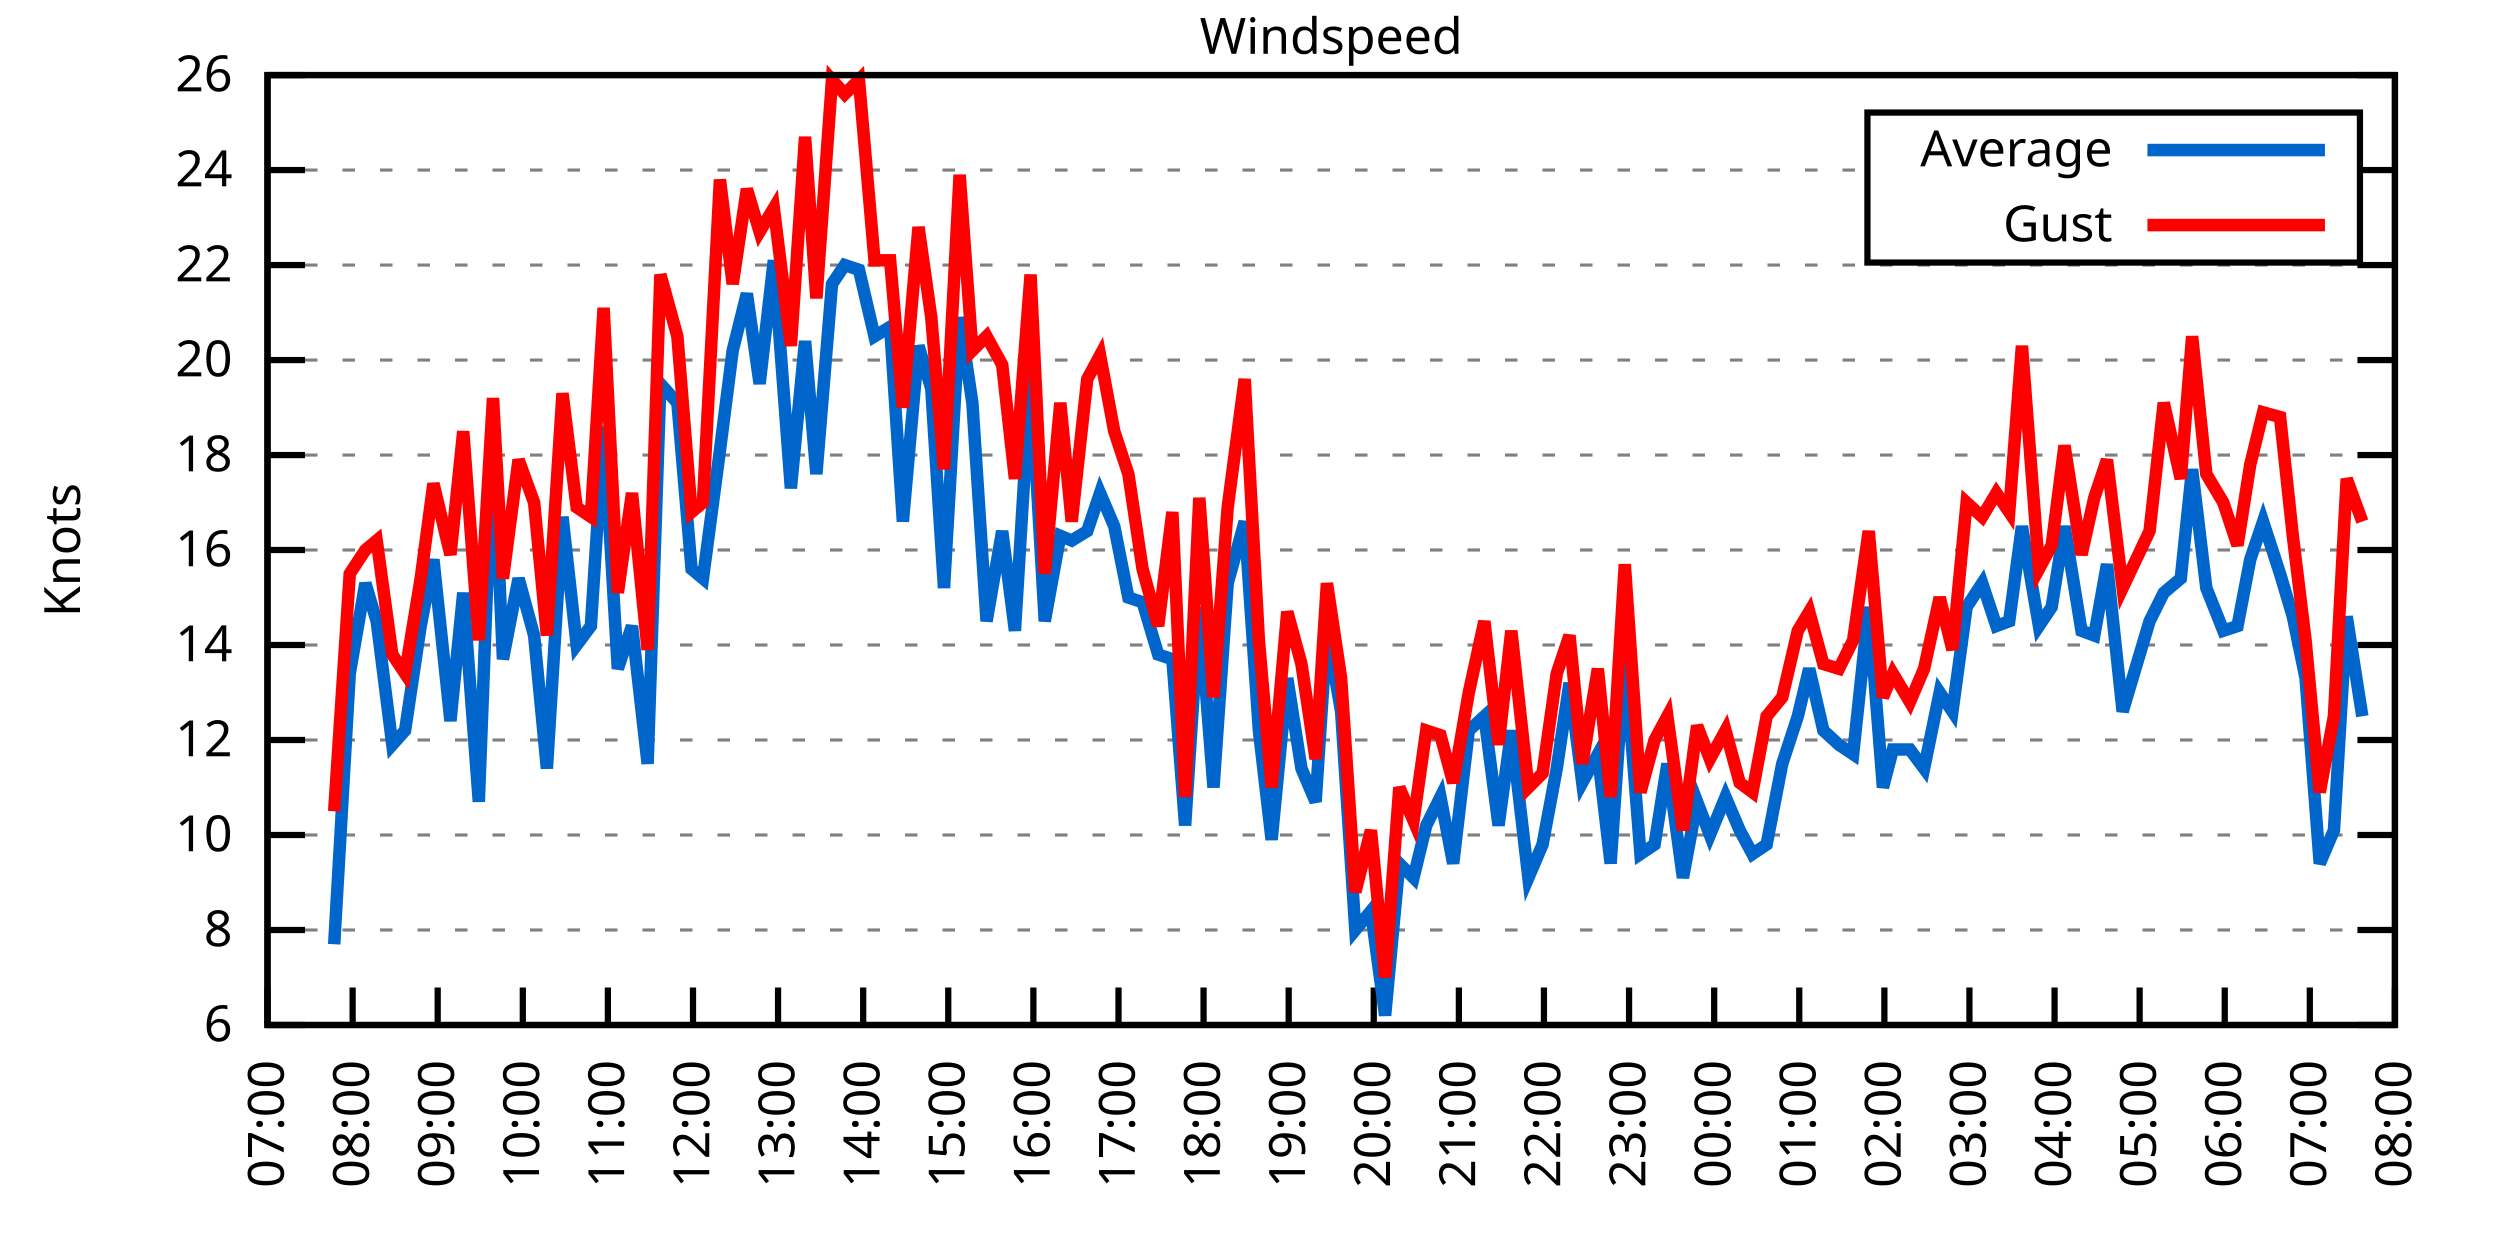
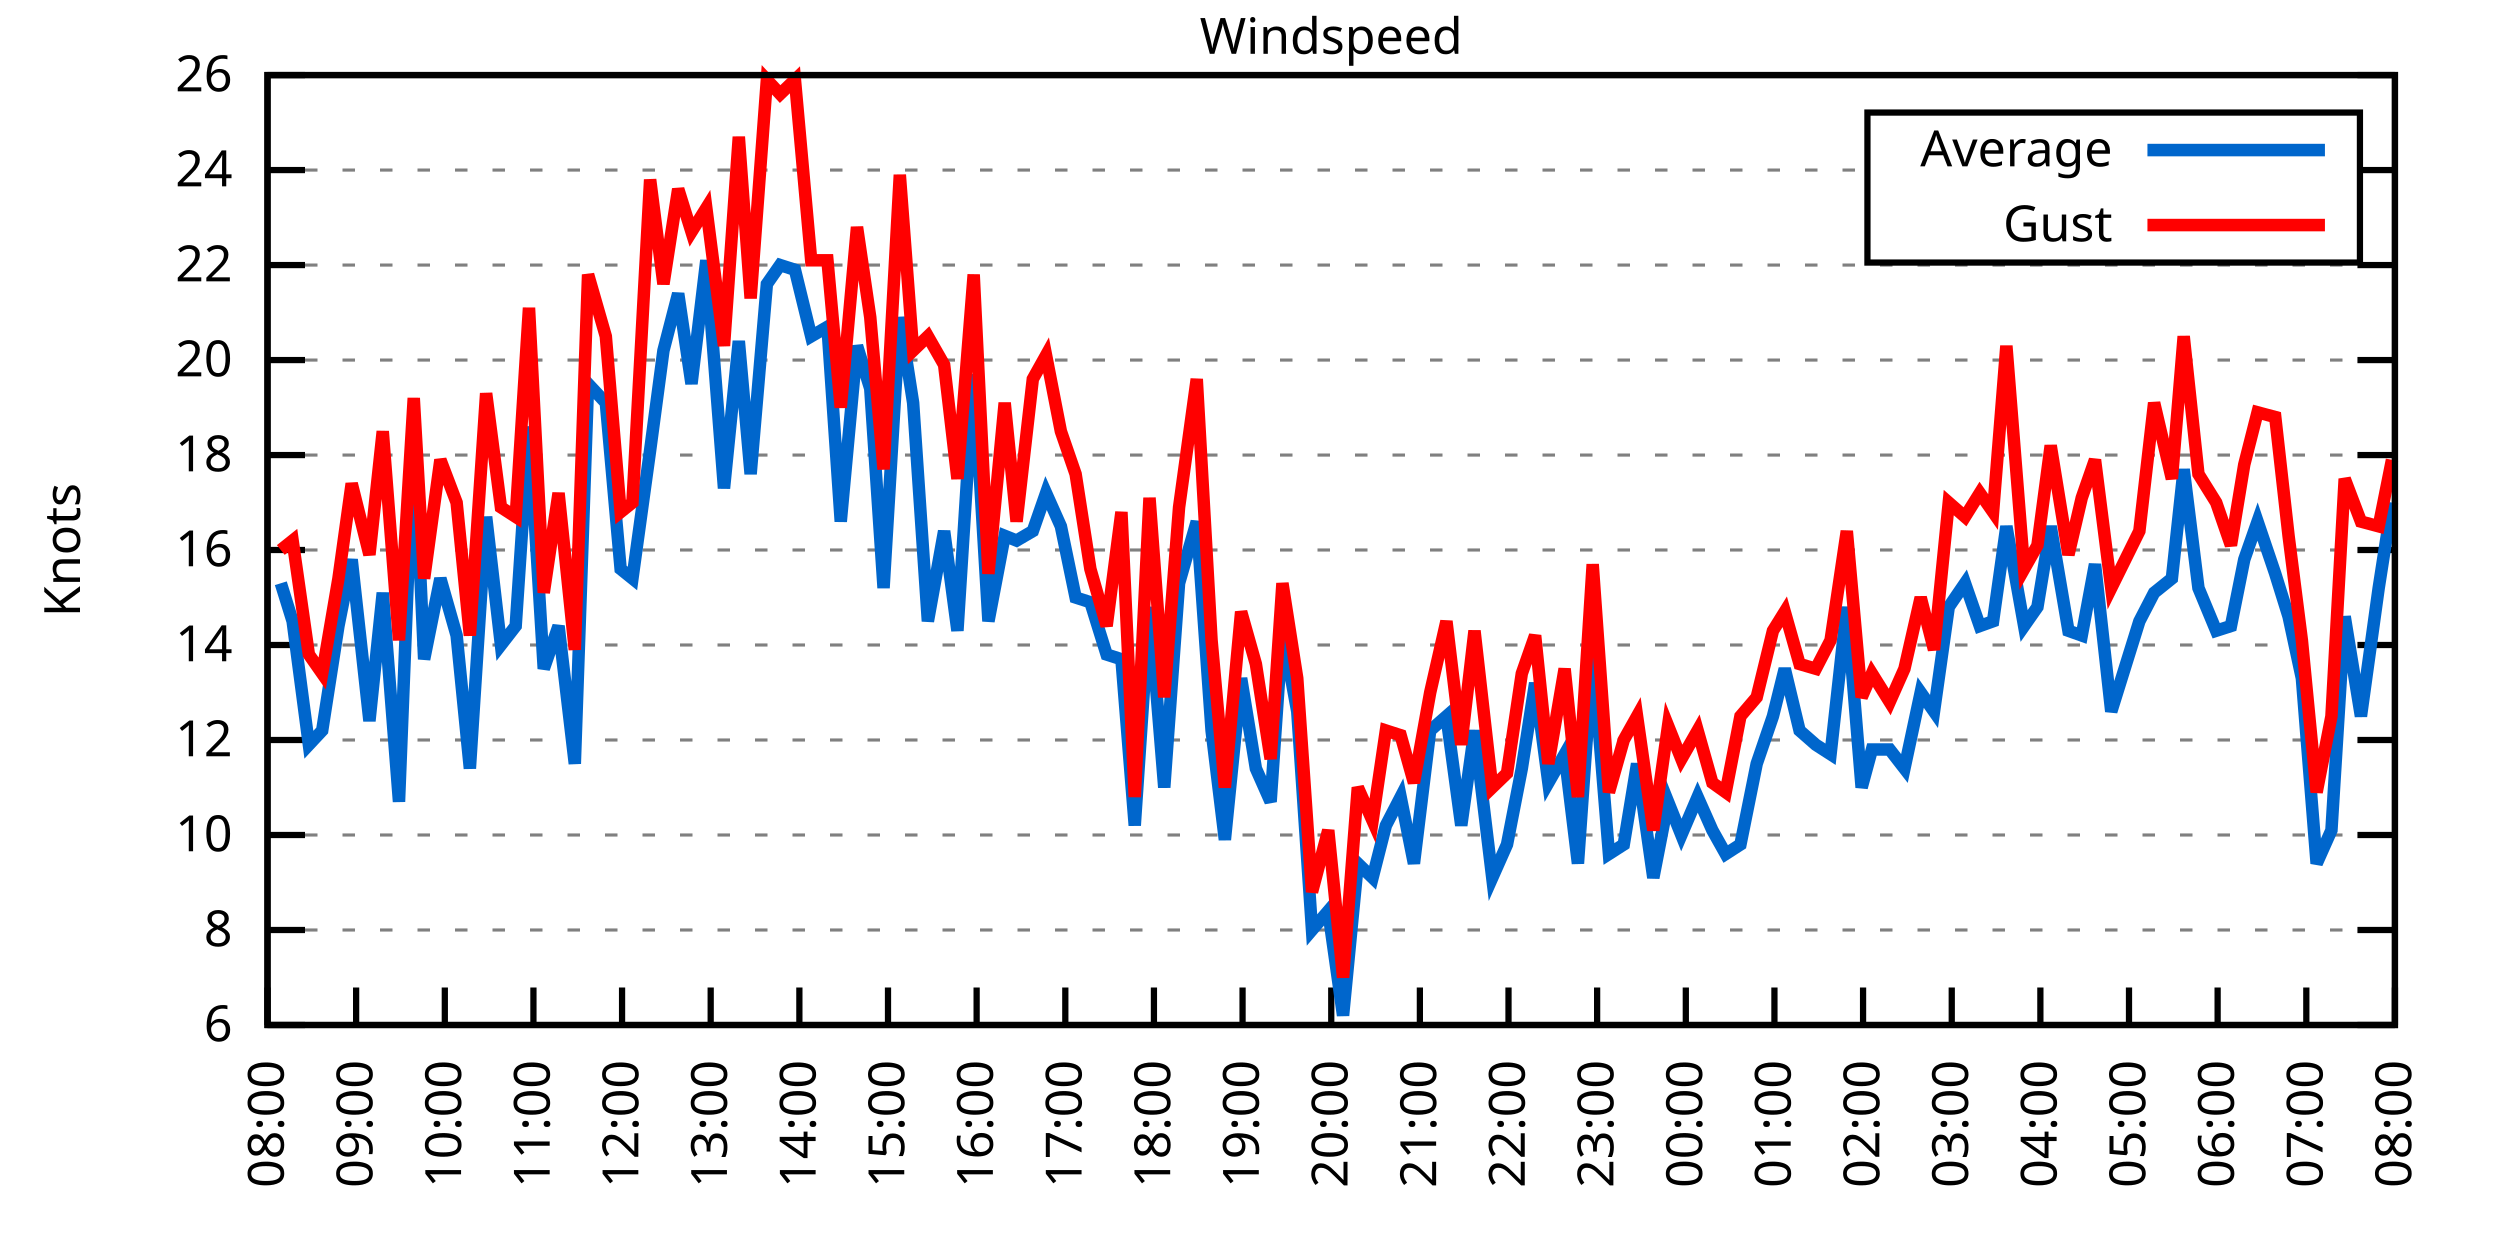
<svg xmlns="http://www.w3.org/2000/svg" xmlns:xlink="http://www.w3.org/1999/xlink" width="400" height="200" viewBox="0 0 400 200">
  <g id="gnuplot_canvas">
    <rect x="0" y="0" width="400" height="200" fill="none" />
    <defs>
      <circle id="gpDot" r="0.5" stroke-width="0.5" stroke="currentColor" />
      <path id="gpPt0" stroke-width="0.333" stroke="currentColor" d="M-1,0 h2 M0,-1 v2" />
      <path id="gpPt1" stroke-width="0.333" stroke="currentColor" d="M-1,-1 L1,1 M1,-1 L-1,1" />
      <path id="gpPt2" stroke-width="0.333" stroke="currentColor" d="M-1,0 L1,0 M0,-1 L0,1 M-1,-1 L1,1 M-1,1 L1,-1" />
      <rect id="gpPt3" stroke-width="0.333" stroke="currentColor" x="-1" y="-1" width="2" height="2" />
      <rect id="gpPt4" stroke-width="0.333" stroke="currentColor" fill="currentColor" x="-1" y="-1" width="2" height="2" />
      <circle id="gpPt5" stroke-width="0.333" stroke="currentColor" cx="0" cy="0" r="1" />
      <use xlink:href="#gpPt5" id="gpPt6" fill="currentColor" stroke="none" />
      <path id="gpPt7" stroke-width="0.333" stroke="currentColor" d="M0,-1.33 L-1.33,0.67 L1.33,0.67 z" />
      <use xlink:href="#gpPt7" id="gpPt8" fill="currentColor" stroke="none" />
      <use xlink:href="#gpPt7" id="gpPt9" stroke="currentColor" transform="rotate(180)" />
      <use xlink:href="#gpPt9" id="gpPt10" fill="currentColor" stroke="none" />
      <use xlink:href="#gpPt3" id="gpPt11" stroke="currentColor" transform="rotate(45)" />
      <use xlink:href="#gpPt11" id="gpPt12" fill="currentColor" stroke="none" />
      <path id="gpPt13" stroke-width="0.333" stroke="currentColor" d="M0,1.330 L1.265,0.411 L0.782,-1.067 L-0.782,-1.076 L-1.265,0.411 z" />
      <use xlink:href="#gpPt13" id="gpPt14" fill="currentColor" stroke="none" />
      <filter id="textbox" filterUnits="objectBoundingBox" x="0" y="0" height="1" width="1">
        <feFlood flood-color="white" flood-opacity="1" result="bgnd" />
        <feComposite in="SourceGraphic" in2="bgnd" operator="atop" />
      </filter>
      <filter id="greybox" filterUnits="objectBoundingBox" x="0" y="0" height="1" width="1">
        <feFlood flood-color="lightgrey" flood-opacity="1" result="grey" />
        <feComposite in="SourceGraphic" in2="grey" operator="atop" />
      </filter>
    </defs>
    <g fill="none" color="white" stroke="currentColor" stroke-width="1.00" stroke-linecap="butt" stroke-linejoin="miter">
</g>
    <g fill="none" color="black" stroke="currentColor" stroke-width="1.00" stroke-linecap="butt" stroke-linejoin="miter">
      <g stroke="none" shape-rendering="crispEdges">
        <polygon fill="rgb(255, 255, 255)" points="42.80,164.00 383.18,164.00 383.18,12.02 42.80,12.02 " />
      </g>
    </g>
    <g fill="none" color="black" stroke="currentColor" stroke-width="1.00" stroke-linecap="butt" stroke-linejoin="miter">
</g>
    <g fill="none" color="black" stroke="black" stroke-width="0.50" stroke-linecap="butt" stroke-linejoin="miter">
</g>
    <g fill="none" color="gray" stroke="currentColor" stroke-width="0.50" stroke-linecap="butt" stroke-linejoin="miter">
      <path stroke="gray" stroke-dasharray="2,4" class="gridline" d="M42.80,164.00 L383.19,164.00  " />
    </g>
    <g fill="none" color="gray" stroke="gray" stroke-width="1.00" stroke-linecap="butt" stroke-linejoin="miter">
</g>
    <g fill="none" color="black" stroke="currentColor" stroke-width="1.00" stroke-linecap="butt" stroke-linejoin="miter">
      <path stroke="black" d="M42.80,164.00 L48.80,164.00 M383.19,164.00 L377.19,164.00  " />
      <g transform="translate(37.20,166.60)" stroke="none" fill="black" font-family="Sans" font-size="8.00" text-anchor="end">
        <text>
          <tspan font-family="Sans"> 6</tspan>
        </text>
      </g>
    </g>
    <g fill="none" color="black" stroke="currentColor" stroke-width="1.00" stroke-linecap="butt" stroke-linejoin="miter">
</g>
    <g fill="none" color="black" stroke="black" stroke-width="0.50" stroke-linecap="butt" stroke-linejoin="miter">
</g>
    <g fill="none" color="gray" stroke="currentColor" stroke-width="0.50" stroke-linecap="butt" stroke-linejoin="miter">
      <path stroke="gray" stroke-dasharray="2,4" class="gridline" d="M42.80,148.80 L383.19,148.80  " />
    </g>
    <g fill="none" color="gray" stroke="gray" stroke-width="1.00" stroke-linecap="butt" stroke-linejoin="miter">
</g>
    <g fill="none" color="black" stroke="currentColor" stroke-width="1.00" stroke-linecap="butt" stroke-linejoin="miter">
      <path stroke="black" d="M42.80,148.80 L48.80,148.80 M383.19,148.80 L377.19,148.80  " />
      <g transform="translate(37.20,151.40)" stroke="none" fill="black" font-family="Sans" font-size="8.00" text-anchor="end">
        <text>
          <tspan font-family="Sans"> 8</tspan>
        </text>
      </g>
    </g>
    <g fill="none" color="black" stroke="currentColor" stroke-width="1.00" stroke-linecap="butt" stroke-linejoin="miter">
</g>
    <g fill="none" color="black" stroke="black" stroke-width="0.50" stroke-linecap="butt" stroke-linejoin="miter">
</g>
    <g fill="none" color="gray" stroke="currentColor" stroke-width="0.50" stroke-linecap="butt" stroke-linejoin="miter">
      <path stroke="gray" stroke-dasharray="2,4" class="gridline" d="M42.80,133.60 L383.19,133.60  " />
    </g>
    <g fill="none" color="gray" stroke="gray" stroke-width="1.00" stroke-linecap="butt" stroke-linejoin="miter">
</g>
    <g fill="none" color="black" stroke="currentColor" stroke-width="1.00" stroke-linecap="butt" stroke-linejoin="miter">
      <path stroke="black" d="M42.80,133.60 L48.80,133.60 M383.19,133.60 L377.19,133.60  " />
      <g transform="translate(37.20,136.20)" stroke="none" fill="black" font-family="Sans" font-size="8.00" text-anchor="end">
        <text>
          <tspan font-family="Sans"> 10</tspan>
        </text>
      </g>
    </g>
    <g fill="none" color="black" stroke="currentColor" stroke-width="1.00" stroke-linecap="butt" stroke-linejoin="miter">
</g>
    <g fill="none" color="black" stroke="black" stroke-width="0.50" stroke-linecap="butt" stroke-linejoin="miter">
</g>
    <g fill="none" color="gray" stroke="currentColor" stroke-width="0.50" stroke-linecap="butt" stroke-linejoin="miter">
      <path stroke="gray" stroke-dasharray="2,4" class="gridline" d="M42.80,118.40 L383.19,118.40  " />
    </g>
    <g fill="none" color="gray" stroke="gray" stroke-width="1.00" stroke-linecap="butt" stroke-linejoin="miter">
</g>
    <g fill="none" color="black" stroke="currentColor" stroke-width="1.00" stroke-linecap="butt" stroke-linejoin="miter">
      <path stroke="black" d="M42.80,118.40 L48.80,118.40 M383.19,118.40 L377.19,118.40  " />
      <g transform="translate(37.20,121.00)" stroke="none" fill="black" font-family="Sans" font-size="8.00" text-anchor="end">
        <text>
          <tspan font-family="Sans"> 12</tspan>
        </text>
      </g>
    </g>
    <g fill="none" color="black" stroke="currentColor" stroke-width="1.00" stroke-linecap="butt" stroke-linejoin="miter">
</g>
    <g fill="none" color="black" stroke="black" stroke-width="0.50" stroke-linecap="butt" stroke-linejoin="miter">
</g>
    <g fill="none" color="gray" stroke="currentColor" stroke-width="0.50" stroke-linecap="butt" stroke-linejoin="miter">
      <path stroke="gray" stroke-dasharray="2,4" class="gridline" d="M42.80,103.20 L383.19,103.20  " />
    </g>
    <g fill="none" color="gray" stroke="gray" stroke-width="1.00" stroke-linecap="butt" stroke-linejoin="miter">
</g>
    <g fill="none" color="black" stroke="currentColor" stroke-width="1.00" stroke-linecap="butt" stroke-linejoin="miter">
      <path stroke="black" d="M42.80,103.20 L48.80,103.20 M383.19,103.20 L377.19,103.20  " />
      <g transform="translate(37.20,105.80)" stroke="none" fill="black" font-family="Sans" font-size="8.00" text-anchor="end">
        <text>
          <tspan font-family="Sans"> 14</tspan>
        </text>
      </g>
    </g>
    <g fill="none" color="black" stroke="currentColor" stroke-width="1.00" stroke-linecap="butt" stroke-linejoin="miter">
</g>
    <g fill="none" color="black" stroke="black" stroke-width="0.50" stroke-linecap="butt" stroke-linejoin="miter">
</g>
    <g fill="none" color="gray" stroke="currentColor" stroke-width="0.50" stroke-linecap="butt" stroke-linejoin="miter">
      <path stroke="gray" stroke-dasharray="2,4" class="gridline" d="M42.80,88.00 L383.19,88.00  " />
    </g>
    <g fill="none" color="gray" stroke="gray" stroke-width="1.00" stroke-linecap="butt" stroke-linejoin="miter">
</g>
    <g fill="none" color="black" stroke="currentColor" stroke-width="1.00" stroke-linecap="butt" stroke-linejoin="miter">
      <path stroke="black" d="M42.80,88.00 L48.80,88.00 M383.19,88.00 L377.19,88.00  " />
      <g transform="translate(37.20,90.60)" stroke="none" fill="black" font-family="Sans" font-size="8.00" text-anchor="end">
        <text>
          <tspan font-family="Sans"> 16</tspan>
        </text>
      </g>
    </g>
    <g fill="none" color="black" stroke="currentColor" stroke-width="1.00" stroke-linecap="butt" stroke-linejoin="miter">
</g>
    <g fill="none" color="black" stroke="black" stroke-width="0.50" stroke-linecap="butt" stroke-linejoin="miter">
</g>
    <g fill="none" color="gray" stroke="currentColor" stroke-width="0.50" stroke-linecap="butt" stroke-linejoin="miter">
      <path stroke="gray" stroke-dasharray="2,4" class="gridline" d="M42.80,72.81 L383.19,72.81  " />
    </g>
    <g fill="none" color="gray" stroke="gray" stroke-width="1.00" stroke-linecap="butt" stroke-linejoin="miter">
</g>
    <g fill="none" color="black" stroke="currentColor" stroke-width="1.00" stroke-linecap="butt" stroke-linejoin="miter">
      <path stroke="black" d="M42.80,72.81 L48.80,72.81 M383.19,72.81 L377.19,72.81  " />
      <g transform="translate(37.20,75.41)" stroke="none" fill="black" font-family="Sans" font-size="8.00" text-anchor="end">
        <text>
          <tspan font-family="Sans"> 18</tspan>
        </text>
      </g>
    </g>
    <g fill="none" color="black" stroke="currentColor" stroke-width="1.00" stroke-linecap="butt" stroke-linejoin="miter">
</g>
    <g fill="none" color="black" stroke="black" stroke-width="0.50" stroke-linecap="butt" stroke-linejoin="miter">
</g>
    <g fill="none" color="gray" stroke="currentColor" stroke-width="0.50" stroke-linecap="butt" stroke-linejoin="miter">
      <path stroke="gray" stroke-dasharray="2,4" class="gridline" d="M42.80,57.61 L383.19,57.61  " />
    </g>
    <g fill="none" color="gray" stroke="gray" stroke-width="1.00" stroke-linecap="butt" stroke-linejoin="miter">
</g>
    <g fill="none" color="black" stroke="currentColor" stroke-width="1.00" stroke-linecap="butt" stroke-linejoin="miter">
      <path stroke="black" d="M42.80,57.61 L48.80,57.61 M383.19,57.61 L377.19,57.61  " />
      <g transform="translate(37.20,60.21)" stroke="none" fill="black" font-family="Sans" font-size="8.00" text-anchor="end">
        <text>
          <tspan font-family="Sans"> 20</tspan>
        </text>
      </g>
    </g>
    <g fill="none" color="black" stroke="currentColor" stroke-width="1.00" stroke-linecap="butt" stroke-linejoin="miter">
</g>
    <g fill="none" color="black" stroke="black" stroke-width="0.50" stroke-linecap="butt" stroke-linejoin="miter">
</g>
    <g fill="none" color="gray" stroke="currentColor" stroke-width="0.50" stroke-linecap="butt" stroke-linejoin="miter">
      <path stroke="gray" stroke-dasharray="2,4" class="gridline" d="M42.80,42.41 L383.19,42.41  " />
    </g>
    <g fill="none" color="gray" stroke="gray" stroke-width="1.00" stroke-linecap="butt" stroke-linejoin="miter">
</g>
    <g fill="none" color="black" stroke="currentColor" stroke-width="1.00" stroke-linecap="butt" stroke-linejoin="miter">
      <path stroke="black" d="M42.80,42.41 L48.80,42.41 M383.19,42.41 L377.19,42.41  " />
      <g transform="translate(37.20,45.01)" stroke="none" fill="black" font-family="Sans" font-size="8.00" text-anchor="end">
        <text>
          <tspan font-family="Sans"> 22</tspan>
        </text>
      </g>
    </g>
    <g fill="none" color="black" stroke="currentColor" stroke-width="1.00" stroke-linecap="butt" stroke-linejoin="miter">
</g>
    <g fill="none" color="black" stroke="black" stroke-width="0.50" stroke-linecap="butt" stroke-linejoin="miter">
</g>
    <g fill="none" color="gray" stroke="currentColor" stroke-width="0.50" stroke-linecap="butt" stroke-linejoin="miter">
      <path stroke="gray" stroke-dasharray="2,4" class="gridline" d="M42.80,27.21 L298.79,27.21 M377.59,27.21 L383.19,27.21  " />
    </g>
    <g fill="none" color="gray" stroke="gray" stroke-width="1.00" stroke-linecap="butt" stroke-linejoin="miter">
</g>
    <g fill="none" color="black" stroke="currentColor" stroke-width="1.00" stroke-linecap="butt" stroke-linejoin="miter">
      <path stroke="black" d="M42.80,27.21 L48.80,27.21 M383.19,27.21 L377.19,27.21  " />
      <g transform="translate(37.20,29.81)" stroke="none" fill="black" font-family="Sans" font-size="8.00" text-anchor="end">
        <text>
          <tspan font-family="Sans"> 24</tspan>
        </text>
      </g>
    </g>
    <g fill="none" color="black" stroke="currentColor" stroke-width="1.00" stroke-linecap="butt" stroke-linejoin="miter">
</g>
    <g fill="none" color="black" stroke="black" stroke-width="0.50" stroke-linecap="butt" stroke-linejoin="miter">
</g>
    <g fill="none" color="gray" stroke="currentColor" stroke-width="0.50" stroke-linecap="butt" stroke-linejoin="miter">
      <path stroke="gray" stroke-dasharray="2,4" class="gridline" d="M42.80,12.01 L383.19,12.01  " />
    </g>
    <g fill="none" color="gray" stroke="gray" stroke-width="1.00" stroke-linecap="butt" stroke-linejoin="miter">
</g>
    <g fill="none" color="black" stroke="currentColor" stroke-width="1.00" stroke-linecap="butt" stroke-linejoin="miter">
      <path stroke="black" d="M42.80,12.01 L48.80,12.01 M383.19,12.01 L377.19,12.01  " />
      <g transform="translate(37.20,14.61)" stroke="none" fill="black" font-family="Sans" font-size="8.00" text-anchor="end">
        <text>
          <tspan font-family="Sans"> 26</tspan>
        </text>
      </g>
    </g>
    <g fill="none" color="black" stroke="currentColor" stroke-width="1.00" stroke-linecap="butt" stroke-linejoin="miter">
      <path stroke="black" d="M42.80,164.00 L42.80,158.00  " />
      <g transform="translate(45.40,169.60) rotate(270.00)" stroke="none" fill="black" font-family="Sans" font-size="8.00" text-anchor="end">
        <text>
-           <tspan font-family="Sans">07:00</tspan>
-         </text>
-       </g>
-     </g>
-     <g fill="none" color="black" stroke="currentColor" stroke-width="1.00" stroke-linecap="butt" stroke-linejoin="miter">
-       <path stroke="black" d="M56.42,164.00 L56.42,158.00  " />
-       <g transform="translate(59.02,169.60) rotate(270.00)" stroke="none" fill="black" font-family="Sans" font-size="8.00" text-anchor="end">
-         <text>
          <tspan font-family="Sans">08:00</tspan>
        </text>
      </g>
    </g>
    <g fill="none" color="black" stroke="currentColor" stroke-width="1.00" stroke-linecap="butt" stroke-linejoin="miter">
-       <path stroke="black" d="M70.03,164.00 L70.03,158.00  " />
-       <g transform="translate(72.63,169.60) rotate(270.00)" stroke="none" fill="black" font-family="Sans" font-size="8.00" text-anchor="end">
+       <path stroke="black" d="M56.98,164.00 L56.98,158.00  " />
+       <g transform="translate(59.58,169.60) rotate(270.00)" stroke="none" fill="black" font-family="Sans" font-size="8.00" text-anchor="end">
        <text>
          <tspan font-family="Sans">09:00</tspan>
        </text>
      </g>
    </g>
    <g fill="none" color="black" stroke="currentColor" stroke-width="1.00" stroke-linecap="butt" stroke-linejoin="miter">
-       <path stroke="black" d="M83.65,164.00 L83.65,158.00  " />
-       <g transform="translate(86.25,169.60) rotate(270.00)" stroke="none" fill="black" font-family="Sans" font-size="8.00" text-anchor="end">
+       <path stroke="black" d="M71.17,164.00 L71.17,158.00  " />
+       <g transform="translate(73.77,169.60) rotate(270.00)" stroke="none" fill="black" font-family="Sans" font-size="8.00" text-anchor="end">
        <text>
          <tspan font-family="Sans">10:00</tspan>
        </text>
      </g>
    </g>
    <g fill="none" color="black" stroke="currentColor" stroke-width="1.00" stroke-linecap="butt" stroke-linejoin="miter">
-       <path stroke="black" d="M97.26,164.00 L97.26,158.00  " />
-       <g transform="translate(99.86,169.60) rotate(270.00)" stroke="none" fill="black" font-family="Sans" font-size="8.00" text-anchor="end">
+       <path stroke="black" d="M85.35,164.00 L85.35,158.00  " />
+       <g transform="translate(87.95,169.60) rotate(270.00)" stroke="none" fill="black" font-family="Sans" font-size="8.00" text-anchor="end">
        <text>
          <tspan font-family="Sans">11:00</tspan>
        </text>
      </g>
    </g>
    <g fill="none" color="black" stroke="currentColor" stroke-width="1.00" stroke-linecap="butt" stroke-linejoin="miter">
-       <path stroke="black" d="M110.88,164.00 L110.88,158.00  " />
-       <g transform="translate(113.48,169.60) rotate(270.00)" stroke="none" fill="black" font-family="Sans" font-size="8.00" text-anchor="end">
+       <path stroke="black" d="M99.53,164.00 L99.53,158.00  " />
+       <g transform="translate(102.13,169.60) rotate(270.00)" stroke="none" fill="black" font-family="Sans" font-size="8.00" text-anchor="end">
        <text>
          <tspan font-family="Sans">12:00</tspan>
        </text>
      </g>
    </g>
    <g fill="none" color="black" stroke="currentColor" stroke-width="1.00" stroke-linecap="butt" stroke-linejoin="miter">
-       <path stroke="black" d="M124.49,164.00 L124.49,158.00  " />
-       <g transform="translate(127.09,169.60) rotate(270.00)" stroke="none" fill="black" font-family="Sans" font-size="8.00" text-anchor="end">
+       <path stroke="black" d="M113.71,164.00 L113.71,158.00  " />
+       <g transform="translate(116.31,169.60) rotate(270.00)" stroke="none" fill="black" font-family="Sans" font-size="8.00" text-anchor="end">
        <text>
          <tspan font-family="Sans">13:00</tspan>
        </text>
      </g>
    </g>
    <g fill="none" color="black" stroke="currentColor" stroke-width="1.00" stroke-linecap="butt" stroke-linejoin="miter">
-       <path stroke="black" d="M138.11,164.00 L138.11,158.00  " />
-       <g transform="translate(140.71,169.60) rotate(270.00)" stroke="none" fill="black" font-family="Sans" font-size="8.00" text-anchor="end">
+       <path stroke="black" d="M127.90,164.00 L127.90,158.00  " />
+       <g transform="translate(130.50,169.60) rotate(270.00)" stroke="none" fill="black" font-family="Sans" font-size="8.00" text-anchor="end">
        <text>
          <tspan font-family="Sans">14:00</tspan>
        </text>
      </g>
    </g>
    <g fill="none" color="black" stroke="currentColor" stroke-width="1.00" stroke-linecap="butt" stroke-linejoin="miter">
-       <path stroke="black" d="M151.72,164.00 L151.72,158.00  " />
-       <g transform="translate(154.32,169.60) rotate(270.00)" stroke="none" fill="black" font-family="Sans" font-size="8.00" text-anchor="end">
+       <path stroke="black" d="M142.08,164.00 L142.08,158.00  " />
+       <g transform="translate(144.68,169.60) rotate(270.00)" stroke="none" fill="black" font-family="Sans" font-size="8.00" text-anchor="end">
        <text>
          <tspan font-family="Sans">15:00</tspan>
        </text>
      </g>
    </g>
    <g fill="none" color="black" stroke="currentColor" stroke-width="1.00" stroke-linecap="butt" stroke-linejoin="miter">
-       <path stroke="black" d="M165.34,164.00 L165.34,158.00  " />
-       <g transform="translate(167.94,169.60) rotate(270.00)" stroke="none" fill="black" font-family="Sans" font-size="8.00" text-anchor="end">
+       <path stroke="black" d="M156.26,164.00 L156.26,158.00  " />
+       <g transform="translate(158.86,169.60) rotate(270.00)" stroke="none" fill="black" font-family="Sans" font-size="8.00" text-anchor="end">
        <text>
          <tspan font-family="Sans">16:00</tspan>
        </text>
      </g>
    </g>
    <g fill="none" color="black" stroke="currentColor" stroke-width="1.00" stroke-linecap="butt" stroke-linejoin="miter">
-       <path stroke="black" d="M178.96,164.00 L178.96,158.00  " />
-       <g transform="translate(181.56,169.60) rotate(270.00)" stroke="none" fill="black" font-family="Sans" font-size="8.00" text-anchor="end">
+       <path stroke="black" d="M170.45,164.00 L170.45,158.00  " />
+       <g transform="translate(173.05,169.60) rotate(270.00)" stroke="none" fill="black" font-family="Sans" font-size="8.00" text-anchor="end">
        <text>
          <tspan font-family="Sans">17:00</tspan>
        </text>
      </g>
    </g>
    <g fill="none" color="black" stroke="currentColor" stroke-width="1.00" stroke-linecap="butt" stroke-linejoin="miter">
-       <path stroke="black" d="M192.57,164.00 L192.57,158.00  " />
-       <g transform="translate(195.17,169.60) rotate(270.00)" stroke="none" fill="black" font-family="Sans" font-size="8.00" text-anchor="end">
+       <path stroke="black" d="M184.63,164.00 L184.63,158.00  " />
+       <g transform="translate(187.23,169.60) rotate(270.00)" stroke="none" fill="black" font-family="Sans" font-size="8.00" text-anchor="end">
        <text>
          <tspan font-family="Sans">18:00</tspan>
        </text>
      </g>
    </g>
    <g fill="none" color="black" stroke="currentColor" stroke-width="1.00" stroke-linecap="butt" stroke-linejoin="miter">
-       <path stroke="black" d="M206.19,164.00 L206.19,158.00  " />
-       <g transform="translate(208.79,169.60) rotate(270.00)" stroke="none" fill="black" font-family="Sans" font-size="8.00" text-anchor="end">
+       <path stroke="black" d="M198.81,164.00 L198.81,158.00  " />
+       <g transform="translate(201.41,169.60) rotate(270.00)" stroke="none" fill="black" font-family="Sans" font-size="8.00" text-anchor="end">
        <text>
          <tspan font-family="Sans">19:00</tspan>
        </text>
      </g>
    </g>
    <g fill="none" color="black" stroke="currentColor" stroke-width="1.00" stroke-linecap="butt" stroke-linejoin="miter">
-       <path stroke="black" d="M219.80,164.00 L219.80,158.00  " />
-       <g transform="translate(222.40,169.60) rotate(270.00)" stroke="none" fill="black" font-family="Sans" font-size="8.00" text-anchor="end">
+       <path stroke="black" d="M213.00,164.00 L213.00,158.00  " />
+       <g transform="translate(215.60,169.60) rotate(270.00)" stroke="none" fill="black" font-family="Sans" font-size="8.00" text-anchor="end">
        <text>
          <tspan font-family="Sans">20:00</tspan>
        </text>
      </g>
    </g>
    <g fill="none" color="black" stroke="currentColor" stroke-width="1.00" stroke-linecap="butt" stroke-linejoin="miter">
-       <path stroke="black" d="M233.42,164.00 L233.42,158.00  " />
-       <g transform="translate(236.02,169.60) rotate(270.00)" stroke="none" fill="black" font-family="Sans" font-size="8.00" text-anchor="end">
+       <path stroke="black" d="M227.18,164.00 L227.18,158.00  " />
+       <g transform="translate(229.78,169.60) rotate(270.00)" stroke="none" fill="black" font-family="Sans" font-size="8.00" text-anchor="end">
        <text>
          <tspan font-family="Sans">21:00</tspan>
        </text>
      </g>
    </g>
    <g fill="none" color="black" stroke="currentColor" stroke-width="1.00" stroke-linecap="butt" stroke-linejoin="miter">
-       <path stroke="black" d="M247.03,164.00 L247.03,158.00  " />
-       <g transform="translate(249.63,169.60) rotate(270.00)" stroke="none" fill="black" font-family="Sans" font-size="8.00" text-anchor="end">
+       <path stroke="black" d="M241.36,164.00 L241.36,158.00  " />
+       <g transform="translate(243.96,169.60) rotate(270.00)" stroke="none" fill="black" font-family="Sans" font-size="8.00" text-anchor="end">
        <text>
          <tspan font-family="Sans">22:00</tspan>
        </text>
      </g>
    </g>
    <g fill="none" color="black" stroke="currentColor" stroke-width="1.00" stroke-linecap="butt" stroke-linejoin="miter">
-       <path stroke="black" d="M260.65,164.00 L260.65,158.00  " />
-       <g transform="translate(263.25,169.60) rotate(270.00)" stroke="none" fill="black" font-family="Sans" font-size="8.00" text-anchor="end">
+       <path stroke="black" d="M255.54,164.00 L255.54,158.00  " />
+       <g transform="translate(258.14,169.60) rotate(270.00)" stroke="none" fill="black" font-family="Sans" font-size="8.00" text-anchor="end">
        <text>
          <tspan font-family="Sans">23:00</tspan>
        </text>
      </g>
    </g>
    <g fill="none" color="black" stroke="currentColor" stroke-width="1.00" stroke-linecap="butt" stroke-linejoin="miter">
-       <path stroke="black" d="M274.27,164.00 L274.27,158.00  " />
-       <g transform="translate(276.87,169.60) rotate(270.00)" stroke="none" fill="black" font-family="Sans" font-size="8.00" text-anchor="end">
+       <path stroke="black" d="M269.73,164.00 L269.73,158.00  " />
+       <g transform="translate(272.33,169.60) rotate(270.00)" stroke="none" fill="black" font-family="Sans" font-size="8.00" text-anchor="end">
        <text>
          <tspan font-family="Sans">00:00</tspan>
        </text>
      </g>
    </g>
    <g fill="none" color="black" stroke="currentColor" stroke-width="1.00" stroke-linecap="butt" stroke-linejoin="miter">
-       <path stroke="black" d="M287.88,164.00 L287.88,158.00  " />
-       <g transform="translate(290.48,169.60) rotate(270.00)" stroke="none" fill="black" font-family="Sans" font-size="8.00" text-anchor="end">
+       <path stroke="black" d="M283.91,164.00 L283.91,158.00  " />
+       <g transform="translate(286.51,169.60) rotate(270.00)" stroke="none" fill="black" font-family="Sans" font-size="8.00" text-anchor="end">
        <text>
          <tspan font-family="Sans">01:00</tspan>
        </text>
      </g>
    </g>
    <g fill="none" color="black" stroke="currentColor" stroke-width="1.00" stroke-linecap="butt" stroke-linejoin="miter">
-       <path stroke="black" d="M301.50,164.00 L301.50,158.00  " />
-       <g transform="translate(304.10,169.60) rotate(270.00)" stroke="none" fill="black" font-family="Sans" font-size="8.00" text-anchor="end">
+       <path stroke="black" d="M298.09,164.00 L298.09,158.00  " />
+       <g transform="translate(300.69,169.60) rotate(270.00)" stroke="none" fill="black" font-family="Sans" font-size="8.00" text-anchor="end">
        <text>
          <tspan font-family="Sans">02:00</tspan>
        </text>
      </g>
    </g>
    <g fill="none" color="black" stroke="currentColor" stroke-width="1.00" stroke-linecap="butt" stroke-linejoin="miter">
-       <path stroke="black" d="M315.11,164.00 L315.11,158.00  " />
-       <g transform="translate(317.71,169.60) rotate(270.00)" stroke="none" fill="black" font-family="Sans" font-size="8.00" text-anchor="end">
+       <path stroke="black" d="M312.28,164.00 L312.28,158.00  " />
+       <g transform="translate(314.88,169.60) rotate(270.00)" stroke="none" fill="black" font-family="Sans" font-size="8.00" text-anchor="end">
        <text>
          <tspan font-family="Sans">03:00</tspan>
        </text>
      </g>
    </g>
    <g fill="none" color="black" stroke="currentColor" stroke-width="1.00" stroke-linecap="butt" stroke-linejoin="miter">
-       <path stroke="black" d="M328.73,164.00 L328.73,158.00  " />
-       <g transform="translate(331.33,169.60) rotate(270.00)" stroke="none" fill="black" font-family="Sans" font-size="8.00" text-anchor="end">
+       <path stroke="black" d="M326.46,164.00 L326.46,158.00  " />
+       <g transform="translate(329.06,169.60) rotate(270.00)" stroke="none" fill="black" font-family="Sans" font-size="8.00" text-anchor="end">
        <text>
          <tspan font-family="Sans">04:00</tspan>
        </text>
      </g>
    </g>
    <g fill="none" color="black" stroke="currentColor" stroke-width="1.00" stroke-linecap="butt" stroke-linejoin="miter">
-       <path stroke="black" d="M342.34,164.00 L342.34,158.00  " />
-       <g transform="translate(344.94,169.60) rotate(270.00)" stroke="none" fill="black" font-family="Sans" font-size="8.00" text-anchor="end">
+       <path stroke="black" d="M340.64,164.00 L340.64,158.00  " />
+       <g transform="translate(343.24,169.60) rotate(270.00)" stroke="none" fill="black" font-family="Sans" font-size="8.00" text-anchor="end">
        <text>
          <tspan font-family="Sans">05:00</tspan>
        </text>
      </g>
    </g>
    <g fill="none" color="black" stroke="currentColor" stroke-width="1.00" stroke-linecap="butt" stroke-linejoin="miter">
-       <path stroke="black" d="M355.96,164.00 L355.96,158.00  " />
-       <g transform="translate(358.56,169.60) rotate(270.00)" stroke="none" fill="black" font-family="Sans" font-size="8.00" text-anchor="end">
+       <path stroke="black" d="M354.82,164.00 L354.82,158.00  " />
+       <g transform="translate(357.42,169.60) rotate(270.00)" stroke="none" fill="black" font-family="Sans" font-size="8.00" text-anchor="end">
        <text>
          <tspan font-family="Sans">06:00</tspan>
        </text>
      </g>
    </g>
    <g fill="none" color="black" stroke="currentColor" stroke-width="1.00" stroke-linecap="butt" stroke-linejoin="miter">
-       <path stroke="black" d="M369.57,164.00 L369.57,158.00  " />
-       <g transform="translate(372.17,169.60) rotate(270.00)" stroke="none" fill="black" font-family="Sans" font-size="8.00" text-anchor="end">
+       <path stroke="black" d="M369.01,164.00 L369.01,158.00  " />
+       <g transform="translate(371.61,169.60) rotate(270.00)" stroke="none" fill="black" font-family="Sans" font-size="8.00" text-anchor="end">
        <text>
          <tspan font-family="Sans">07:00</tspan>
        </text>
      </g>
    </g>
    <g fill="none" color="black" stroke="currentColor" stroke-width="1.00" stroke-linecap="butt" stroke-linejoin="miter">
      <path stroke="black" d="M383.19,164.00 L383.19,158.00  " />
      <g transform="translate(385.79,169.60) rotate(270.00)" stroke="none" fill="black" font-family="Sans" font-size="8.00" text-anchor="end">
        <text>
          <tspan font-family="Sans">08:00</tspan>
        </text>
      </g>
    </g>
    <g fill="none" color="black" stroke="currentColor" stroke-width="1.00" stroke-linecap="butt" stroke-linejoin="miter">
</g>
    <g fill="none" color="black" stroke="currentColor" stroke-width="1.00" stroke-linecap="butt" stroke-linejoin="miter">
      <path stroke="black" d="M42.80,12.01 L42.80,164.00 L383.19,164.00 L383.19,12.01 L42.80,12.01 Z  " />
    </g>
    <g fill="none" color="black" stroke="currentColor" stroke-width="1.00" stroke-linecap="butt" stroke-linejoin="miter">
</g>
    <g fill="none" color="black" stroke="currentColor" stroke-width="1.00" stroke-linecap="butt" stroke-linejoin="miter">
      <path stroke="black" d="M298.79,42.01 L298.79,18.01 L377.59,18.01 L377.59,42.01 L298.79,42.01 Z  " />
    </g>
    <g id="Windspeed_plot_1">
      <g fill="none" color="white" stroke="black" stroke-width="2.00" stroke-linecap="butt" stroke-linejoin="miter">
</g>
      <g fill="none" color="black" stroke="currentColor" stroke-width="2.00" stroke-linecap="butt" stroke-linejoin="miter">
        <g transform="translate(337.99,26.61)" stroke="none" fill="black" font-family="Sans" font-size="8.00" text-anchor="end">
          <text>
            <tspan font-family="Sans">Average</tspan>
          </text>
        </g>
      </g>
      <g fill="none" color="black" stroke="currentColor" stroke-width="2.00" stroke-linecap="butt" stroke-linejoin="miter">
-         <path stroke="rgb(  0, 102, 204)" d="M343.59,24.01 L371.99,24.01 M53.47,151.08 L55.96,107.76 L58.46,93.32 L60.27,99.40 L62.77,119.16 L64.81,116.88   L67.31,100.16 L69.35,89.52 L72.07,115.36 L74.12,94.84 L76.61,128.28 L78.88,69.01 L80.47,105.48 L82.97,92.56   L85.46,101.68 L87.50,122.96 L90.00,82.69 L92.27,103.20 L94.54,100.16 L96.58,68.25 L98.85,107.00 L101.12,100.16   L103.62,122.20 L105.66,61.41 L108.38,64.45 L110.65,91.04 L112.47,92.56 L115.19,72.05 L117.23,56.09 L119.50,46.97   L121.54,61.41 L123.81,41.65 L126.54,78.13 L128.81,54.57 L130.62,75.85 L133.12,45.45 L135.16,42.41 L137.43,43.17   L139.92,53.81 L142.42,52.29 L144.46,83.45 L146.96,55.33 L149.00,62.17 L151.04,94.08 L153.54,50.77 L155.58,64.45   L157.85,99.40 L160.35,84.97 L162.39,100.92 L164.89,59.89 L167.16,99.40 L169.65,85.73 L171.47,86.49 L173.96,84.97   L176.01,78.89 L178.28,84.21 L180.54,95.60 L182.81,96.36 L185.31,104.72 L187.58,105.48 L189.62,132.08 L191.89,97.12   L194.16,126.00 L196.43,93.32 L199.15,83.45 L201.42,116.88 L203.46,134.36 L205.96,108.52 L208.23,122.96 L210.50,128.28   L212.31,100.92 L214.58,113.84 L216.85,148.80 L219.35,145.76 L221.62,162.48 L223.89,138.16 L226.16,140.44 L228.20,132.08   L230.47,127.52 L232.51,138.16 L235.01,116.88 L237.50,114.60 L239.77,132.08 L241.81,116.88 L244.54,140.44 L246.81,135.12   L249.08,122.96 L251.12,109.28 L253.16,125.24 L255.66,120.68 L257.70,138.16 L259.97,104.72 L262.47,136.64 L264.73,135.12   L266.78,122.20 L269.27,140.44 L271.54,128.28 L273.58,133.60 L276.08,127.52 L278.35,132.84 L280.39,136.64 L282.66,135.12   L285.16,122.20 L287.65,114.60 L289.47,107.00 L291.74,116.88 L294.23,119.16 L296.50,120.68 L299.00,97.12 L301.27,126.00   L302.86,119.92 L305.58,119.92 L307.85,122.96 L310.35,110.80 L312.39,113.84 L314.66,97.12 L317.15,93.32 L319.42,100.16   L321.47,99.40 L323.51,84.21 L326.23,100.16 L328.27,97.12 L330.32,84.21 L333.04,100.92 L335.08,101.68 L337.12,90.28   L339.62,113.84 L343.93,99.40 L346.20,94.84 L348.92,92.56 L350.74,75.09 L353.01,94.08 L355.73,100.92 L358.00,100.16   L360.04,89.52 L362.09,83.45 L364.81,91.80 L366.85,98.64 L368.89,108.52 L371.16,138.16 L373.43,132.84 L375.47,98.64   L377.97,114.60  " />
+         <path stroke="rgb(  0, 102, 204)" d="M343.59,24.01 L371.99,24.01 M44.93,93.32 L46.82,99.40 L49.42,119.16 L51.55,116.88 L54.15,100.16 L56.27,89.52   L59.11,115.36 L61.24,94.84 L63.84,128.28 L66.20,69.01 L67.86,105.48 L70.46,92.56 L73.06,101.68 L75.18,122.96   L77.78,82.69 L80.15,103.20 L82.51,100.16 L84.64,68.25 L87.00,107.00 L89.37,100.16 L91.97,122.20 L94.09,61.41   L96.93,64.45 L99.30,91.04 L101.19,92.56 L104.02,72.05 L106.15,56.09 L108.51,46.97 L110.64,61.41 L113.01,41.65   L115.84,78.13 L118.21,54.57 L120.10,75.85 L122.70,45.45 L124.82,42.41 L127.19,43.17 L129.79,53.81 L132.39,52.29   L134.52,83.45 L137.12,55.33 L139.24,62.17 L141.37,94.08 L143.97,50.77 L146.10,64.45 L148.46,99.40 L151.06,84.97   L153.19,100.92 L155.79,59.89 L158.15,99.40 L160.75,85.73 L162.65,86.49 L165.25,84.97 L167.37,78.89 L169.74,84.21   L172.10,95.60 L174.46,96.36 L177.06,104.72 L179.43,105.48 L181.56,132.08 L183.92,97.12 L186.28,126.00 L188.65,93.32   L191.48,83.45 L193.85,116.88 L195.98,134.36 L198.58,108.52 L200.94,122.96 L203.30,128.28 L205.19,100.92 L207.56,113.84   L209.92,148.80 L212.52,145.76 L214.89,162.48 L217.25,138.16 L219.61,140.44 L221.74,132.08 L224.10,127.52 L226.23,138.16   L228.83,116.88 L231.43,114.60 L233.80,132.08 L235.92,116.88 L238.76,140.44 L241.12,135.12 L243.49,122.96 L245.62,109.28   L247.74,125.24 L250.34,120.68 L252.47,138.16 L254.83,104.72 L257.43,136.64 L259.80,135.12 L261.93,122.20 L264.53,140.44   L266.89,128.28 L269.02,133.60 L271.62,127.52 L273.98,132.84 L276.11,136.64 L278.47,135.12 L281.07,122.20 L283.67,114.60   L285.56,107.00 L287.93,116.88 L290.53,119.16 L292.89,120.68 L295.49,97.12 L297.86,126.00 L299.51,119.92 L302.35,119.92   L304.71,122.96 L307.31,110.80 L309.44,113.84 L311.80,97.12 L314.40,93.32 L316.77,100.16 L318.89,99.40 L321.02,84.21   L323.86,100.16 L325.99,97.12 L328.11,84.21 L330.95,100.92 L333.08,101.68 L335.20,90.28 L337.80,113.84 L342.30,99.40   L344.66,94.84 L347.50,92.56 L349.39,75.09 L351.75,94.08 L354.59,100.92 L356.95,100.16 L359.08,89.52 L361.21,83.45   L364.04,91.80 L366.17,98.64 L368.30,108.52 L370.66,138.16 L373.03,132.84 L375.15,98.64 L377.75,114.60 L380.59,94.08   L382.72,80.41  " />
      </g>
    </g>
    <g id="Windspeed_plot_2">
      <g fill="none" color="black" stroke="currentColor" stroke-width="2.00" stroke-linecap="butt" stroke-linejoin="miter">
        <g transform="translate(337.99,38.61)" stroke="none" fill="black" font-family="Sans" font-size="8.00" text-anchor="end">
          <text>
            <tspan font-family="Sans">Gust</tspan>
          </text>
        </g>
      </g>
      <g fill="none" color="black" stroke="currentColor" stroke-width="2.00" stroke-linecap="butt" stroke-linejoin="miter">
-         <path stroke="rgb(255,   0,   0)" d="M343.59,36.01 L371.99,36.01 M53.47,129.80 L55.96,91.80 L58.46,88.00 L60.27,86.49 L62.77,104.72 L64.81,107.76   L67.31,92.56 L69.35,77.37 L72.07,88.76 L74.12,69.01 L76.61,102.44 L78.88,63.69 L80.47,92.56 L82.97,73.57   L85.46,80.41 L87.50,101.68 L90.00,62.93 L92.27,81.17 L94.54,82.69 L96.58,49.25 L98.85,94.84 L101.12,78.89   L103.62,103.96 L105.66,43.93 L108.38,53.81 L110.65,81.93 L112.47,80.41 L115.19,28.73 L117.23,45.45 L119.50,30.25   L121.54,37.09 L123.81,33.29 L126.54,55.33 L128.81,21.89 L130.62,47.73 L133.12,12.77 L135.16,15.05 L137.43,12.77   L139.92,41.65 L142.42,41.65 L144.46,65.21 L146.96,36.33 L149.00,50.77 L151.04,75.09 L153.54,27.97 L155.58,56.09   L157.85,53.81 L160.35,58.37 L162.39,76.61 L164.89,43.93 L167.16,91.80 L169.65,64.45 L171.47,83.45 L173.96,60.65   L176.01,56.85 L178.28,69.01 L180.54,75.85 L182.81,91.04 L185.31,100.16 L187.58,81.93 L189.62,127.52 L191.89,79.65   L194.16,111.56 L196.43,81.17 L199.15,60.65 L201.42,102.44 L203.46,126.00 L205.96,97.88 L208.23,106.24 L210.50,121.44   L212.31,93.32 L214.58,108.52 L216.85,142.72 L219.35,132.84 L221.62,156.40 L223.89,126.00 L226.16,131.32 L228.20,116.88   L230.47,117.64 L232.51,125.24 L235.01,110.80 L237.50,99.40 L239.77,119.16 L241.81,100.92 L244.54,126.00 L246.81,123.72   L249.08,107.76 L251.12,101.68 L253.16,122.20 L255.66,107.00 L257.70,127.52 L259.97,90.28 L262.47,126.76 L264.73,118.40   L266.78,114.60 L269.27,132.84 L271.54,116.12 L273.58,121.44 L276.08,116.88 L278.35,125.24 L280.39,126.76 L282.66,114.60   L285.16,111.56 L287.65,100.92 L289.47,97.88 L291.74,106.24 L294.23,107.00 L296.50,102.44 L299.00,84.97 L301.27,111.56   L302.86,107.76 L305.58,112.32 L307.85,107.00 L310.35,95.60 L312.39,103.96 L314.66,80.41 L317.15,82.69 L319.42,78.89   L321.47,81.93 L323.51,55.33 L326.23,91.04 L328.27,87.25 L330.32,71.29 L333.04,88.76 L335.08,79.65 L337.12,73.57   L339.62,94.08 L343.93,84.97 L346.20,64.45 L348.92,76.61 L350.74,53.81 L353.01,75.85 L355.73,80.41 L358.00,87.25   L360.04,74.33 L362.09,65.97 L364.81,66.73 L366.85,85.73 L368.89,102.44 L371.16,126.76 L373.43,114.60 L375.47,76.61   L377.97,83.45  " />
+         <path stroke="rgb(255,   0,   0)" d="M343.59,36.01 L371.99,36.01 M44.93,88.00 L46.82,86.49 L49.42,104.72 L51.55,107.76 L54.15,92.56 L56.27,77.37   L59.11,88.76 L61.24,69.01 L63.84,102.44 L66.20,63.69 L67.86,92.56 L70.46,73.57 L73.06,80.41 L75.18,101.68   L77.78,62.93 L80.15,81.17 L82.51,82.69 L84.64,49.25 L87.00,94.84 L89.37,78.89 L91.97,103.96 L94.09,43.93   L96.93,53.81 L99.30,81.93 L101.19,80.41 L104.02,28.73 L106.15,45.45 L108.51,30.25 L110.64,37.09 L113.01,33.29   L115.84,55.33 L118.21,21.89 L120.10,47.73 L122.70,12.77 L124.82,15.05 L127.19,12.77 L129.79,41.65 L132.39,41.65   L134.52,65.21 L137.12,36.33 L139.24,50.77 L141.37,75.09 L143.97,27.97 L146.10,56.09 L148.46,53.81 L151.06,58.37   L153.19,76.61 L155.79,43.93 L158.15,91.80 L160.75,64.45 L162.65,83.45 L165.25,60.65 L167.37,56.85 L169.74,69.01   L172.10,75.85 L174.46,91.04 L177.06,100.16 L179.43,81.93 L181.56,127.52 L183.92,79.65 L186.28,111.56 L188.65,81.17   L191.48,60.65 L193.85,102.44 L195.98,126.00 L198.58,97.88 L200.94,106.24 L203.30,121.44 L205.19,93.32 L207.56,108.52   L209.92,142.72 L212.52,132.84 L214.89,156.40 L217.25,126.00 L219.61,131.32 L221.74,116.88 L224.10,117.64 L226.23,125.24   L228.83,110.80 L231.43,99.40 L233.80,119.16 L235.92,100.92 L238.76,126.00 L241.12,123.72 L243.49,107.76 L245.62,101.68   L247.74,122.20 L250.34,107.00 L252.47,127.52 L254.83,90.28 L257.43,126.76 L259.80,118.40 L261.93,114.60 L264.53,132.84   L266.89,116.12 L269.02,121.44 L271.62,116.88 L273.98,125.24 L276.11,126.76 L278.47,114.60 L281.07,111.56 L283.67,100.92   L285.56,97.88 L287.93,106.24 L290.53,107.00 L292.89,102.44 L295.49,84.97 L297.86,111.56 L299.51,107.76 L302.35,112.32   L304.71,107.00 L307.31,95.60 L309.44,103.96 L311.80,80.41 L314.40,82.69 L316.77,78.89 L318.89,81.93 L321.02,55.33   L323.86,91.04 L325.99,87.25 L328.11,71.29 L330.95,88.76 L333.08,79.65 L335.20,73.57 L337.80,94.08 L342.30,84.97   L344.66,64.45 L347.50,76.61 L349.39,53.81 L351.75,75.85 L354.59,80.41 L356.95,87.25 L359.08,74.33 L361.21,65.97   L364.04,66.73 L366.17,85.73 L368.30,102.44 L370.66,126.76 L373.03,114.60 L375.15,76.61 L377.75,83.45 L380.59,84.21   L382.72,73.57  " />
      </g>
    </g>
    <g fill="none" color="black" stroke="currentColor" stroke-width="2.00" stroke-linecap="butt" stroke-linejoin="miter">
</g>
    <g fill="none" color="black" stroke="black" stroke-width="1.00" stroke-linecap="butt" stroke-linejoin="miter">
</g>
    <g fill="none" color="black" stroke="currentColor" stroke-width="1.00" stroke-linecap="butt" stroke-linejoin="miter">
      <path stroke="black" d="M42.80,12.01 L42.80,164.00 L383.19,164.00 L383.19,12.01 L42.80,12.01 Z  " />
      <g transform="translate(12.80,88.01) rotate(270.00)" stroke="none" fill="black" font-family="Sans" font-size="8.00" text-anchor="middle">
        <text>
          <tspan font-family="Sans">Knots</tspan>
        </text>
      </g>
    </g>
    <g fill="none" color="black" stroke="currentColor" stroke-width="1.00" stroke-linecap="butt" stroke-linejoin="miter">
</g>
    <g fill="none" color="black" stroke="currentColor" stroke-width="1.00" stroke-linecap="butt" stroke-linejoin="miter">
      <g transform="translate(212.99,8.61)" stroke="none" fill="black" font-family="Sans" font-size="8.00" text-anchor="middle">
        <text>
          <tspan font-family="Sans">Windspeed</tspan>
        </text>
      </g>
    </g>
    <g fill="none" color="black" stroke="currentColor" stroke-width="1.00" stroke-linecap="butt" stroke-linejoin="miter">
</g>
  </g>
</svg>
